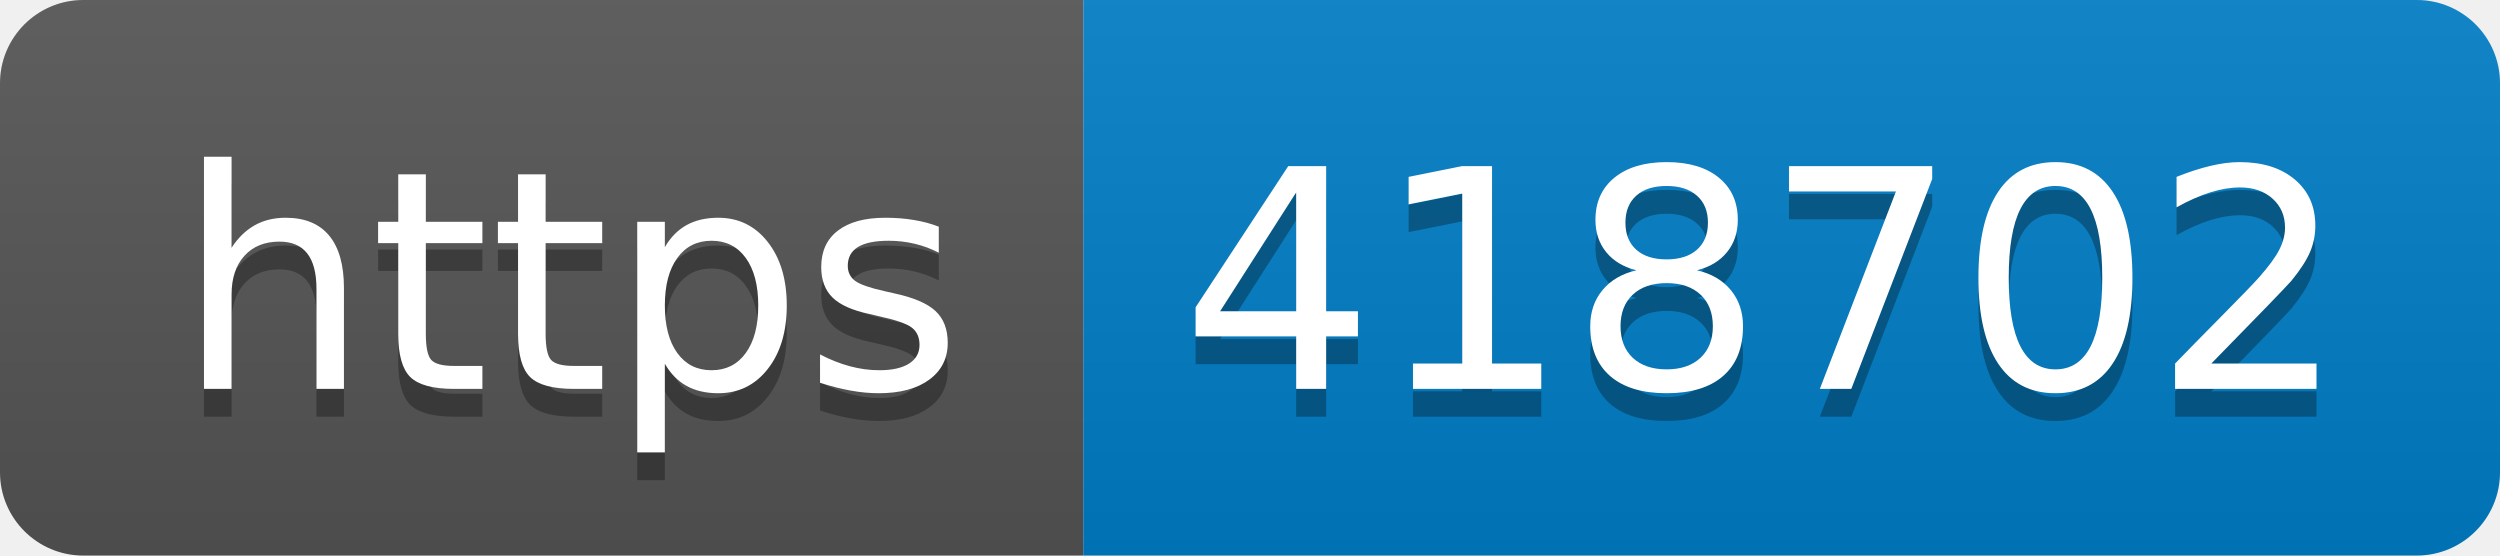
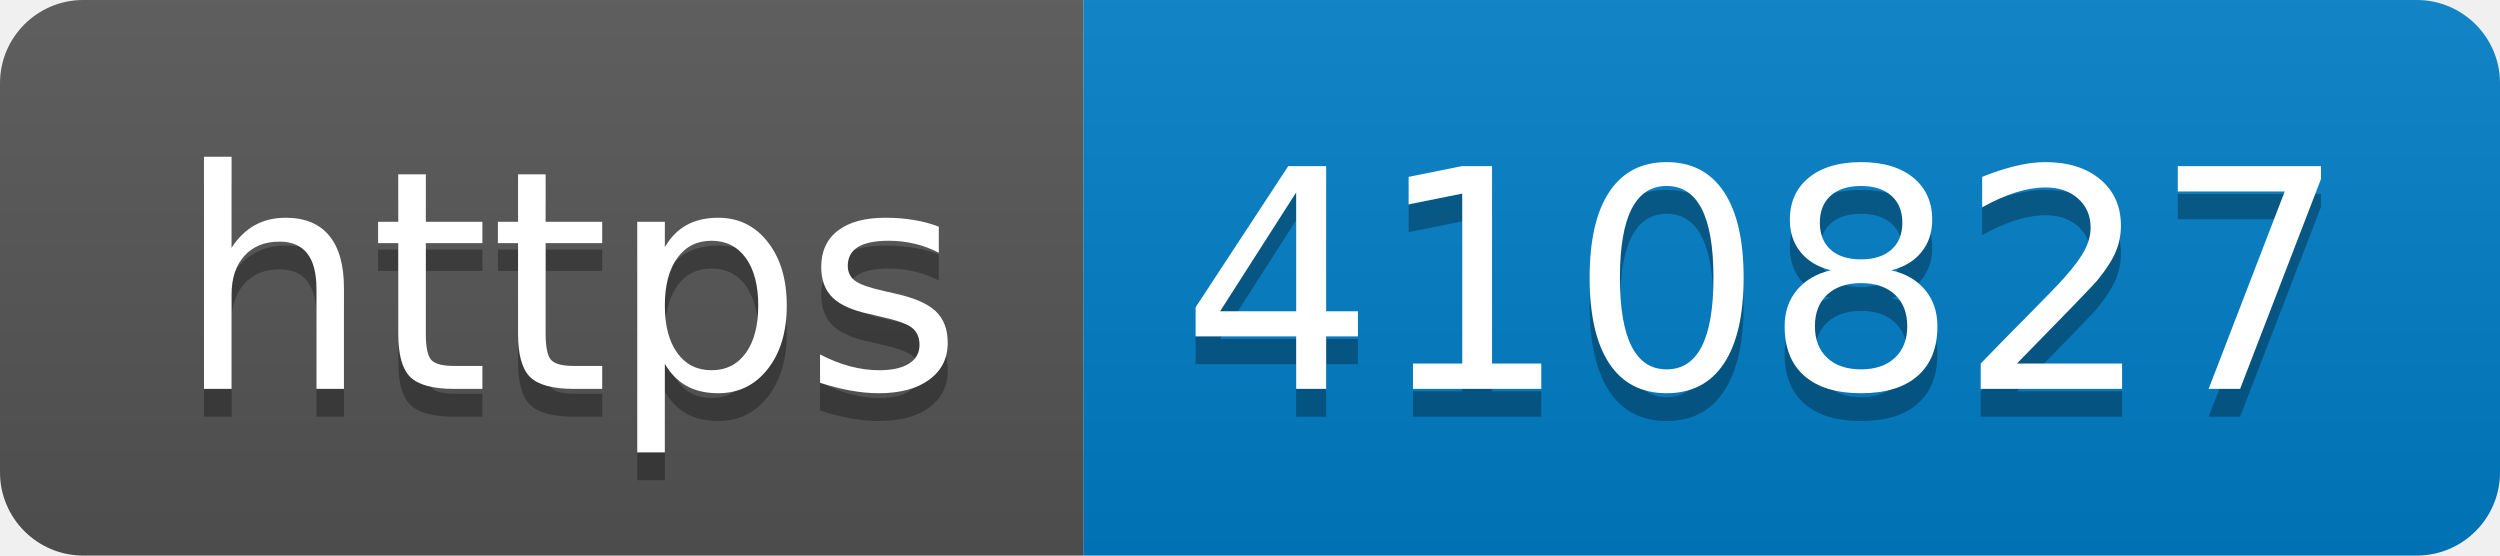
- <svg xmlns="http://www.w3.org/2000/svg" width="90" height="20" role="img" aria-label="https: 418702">
+ <svg xmlns="http://www.w3.org/2000/svg" width="90" height="20" role="img" aria-label="https: 410827">
  <linearGradient id="s" x2="0" y2="100%">
    <stop offset="0" stop-color="#bbb" stop-opacity=".1" />
    <stop offset="1" stop-opacity=".1" />
  </linearGradient>
  <clipPath id="r">
    <rect width="90" height="20" rx="3" fill="#fff" />
  </clipPath>
  <g clip-path="url(#r)">
    <rect width="39" height="20" fill="#555" />
    <rect x="39" width="51" height="20" fill="#007ec6" />
    <rect width="90" height="20" fill="url(#s)" />
  </g>
  <g fill="#fff" text-anchor="middle" font-family="Verdana,Geneva,DejaVu Sans,sans-serif" text-rendering="geometricPrecision" font-size="110">
    <text aria-hidden="true" x="205" y="150" fill="#010101" fill-opacity=".3" transform="scale(.1)" textLength="290">https</text>
    <text x="205" y="140" transform="scale(.1)" fill="#fff" textLength="290">https</text>
-     <text aria-hidden="true" x="635" y="150" fill="#010101" fill-opacity=".3" transform="scale(.1)" textLength="410">418702</text>
-     <text x="635" y="140" transform="scale(.1)" fill="#fff" textLength="410">418702</text>
+     <text aria-hidden="true" x="635" y="150" fill="#010101" fill-opacity=".3" transform="scale(.1)" textLength="410">410827</text>
+     <text x="635" y="140" transform="scale(.1)" fill="#fff" textLength="410">410827</text>
  </g>
</svg>
